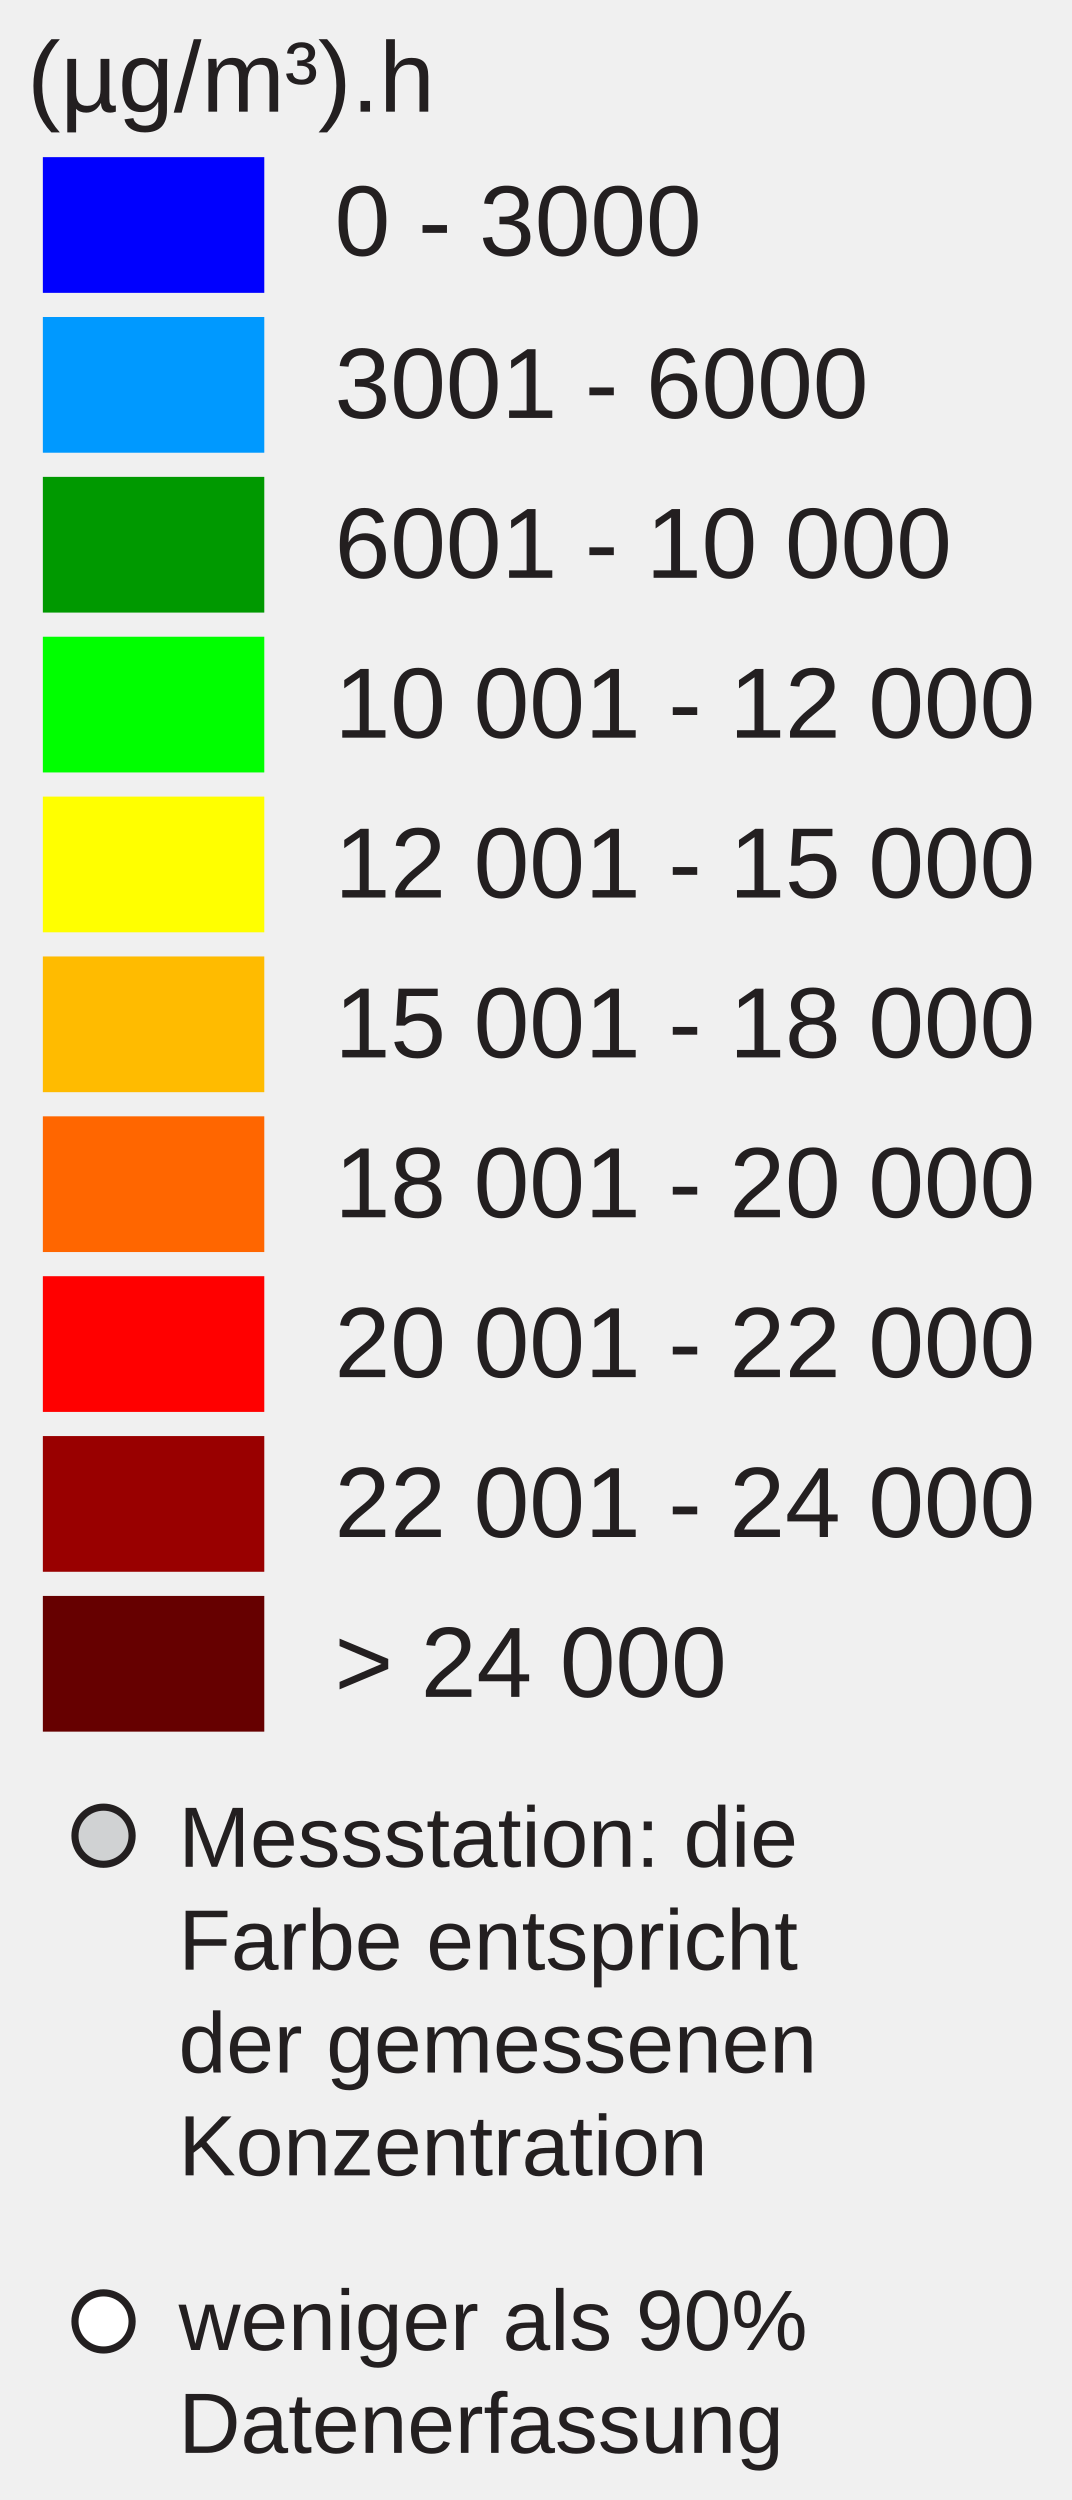
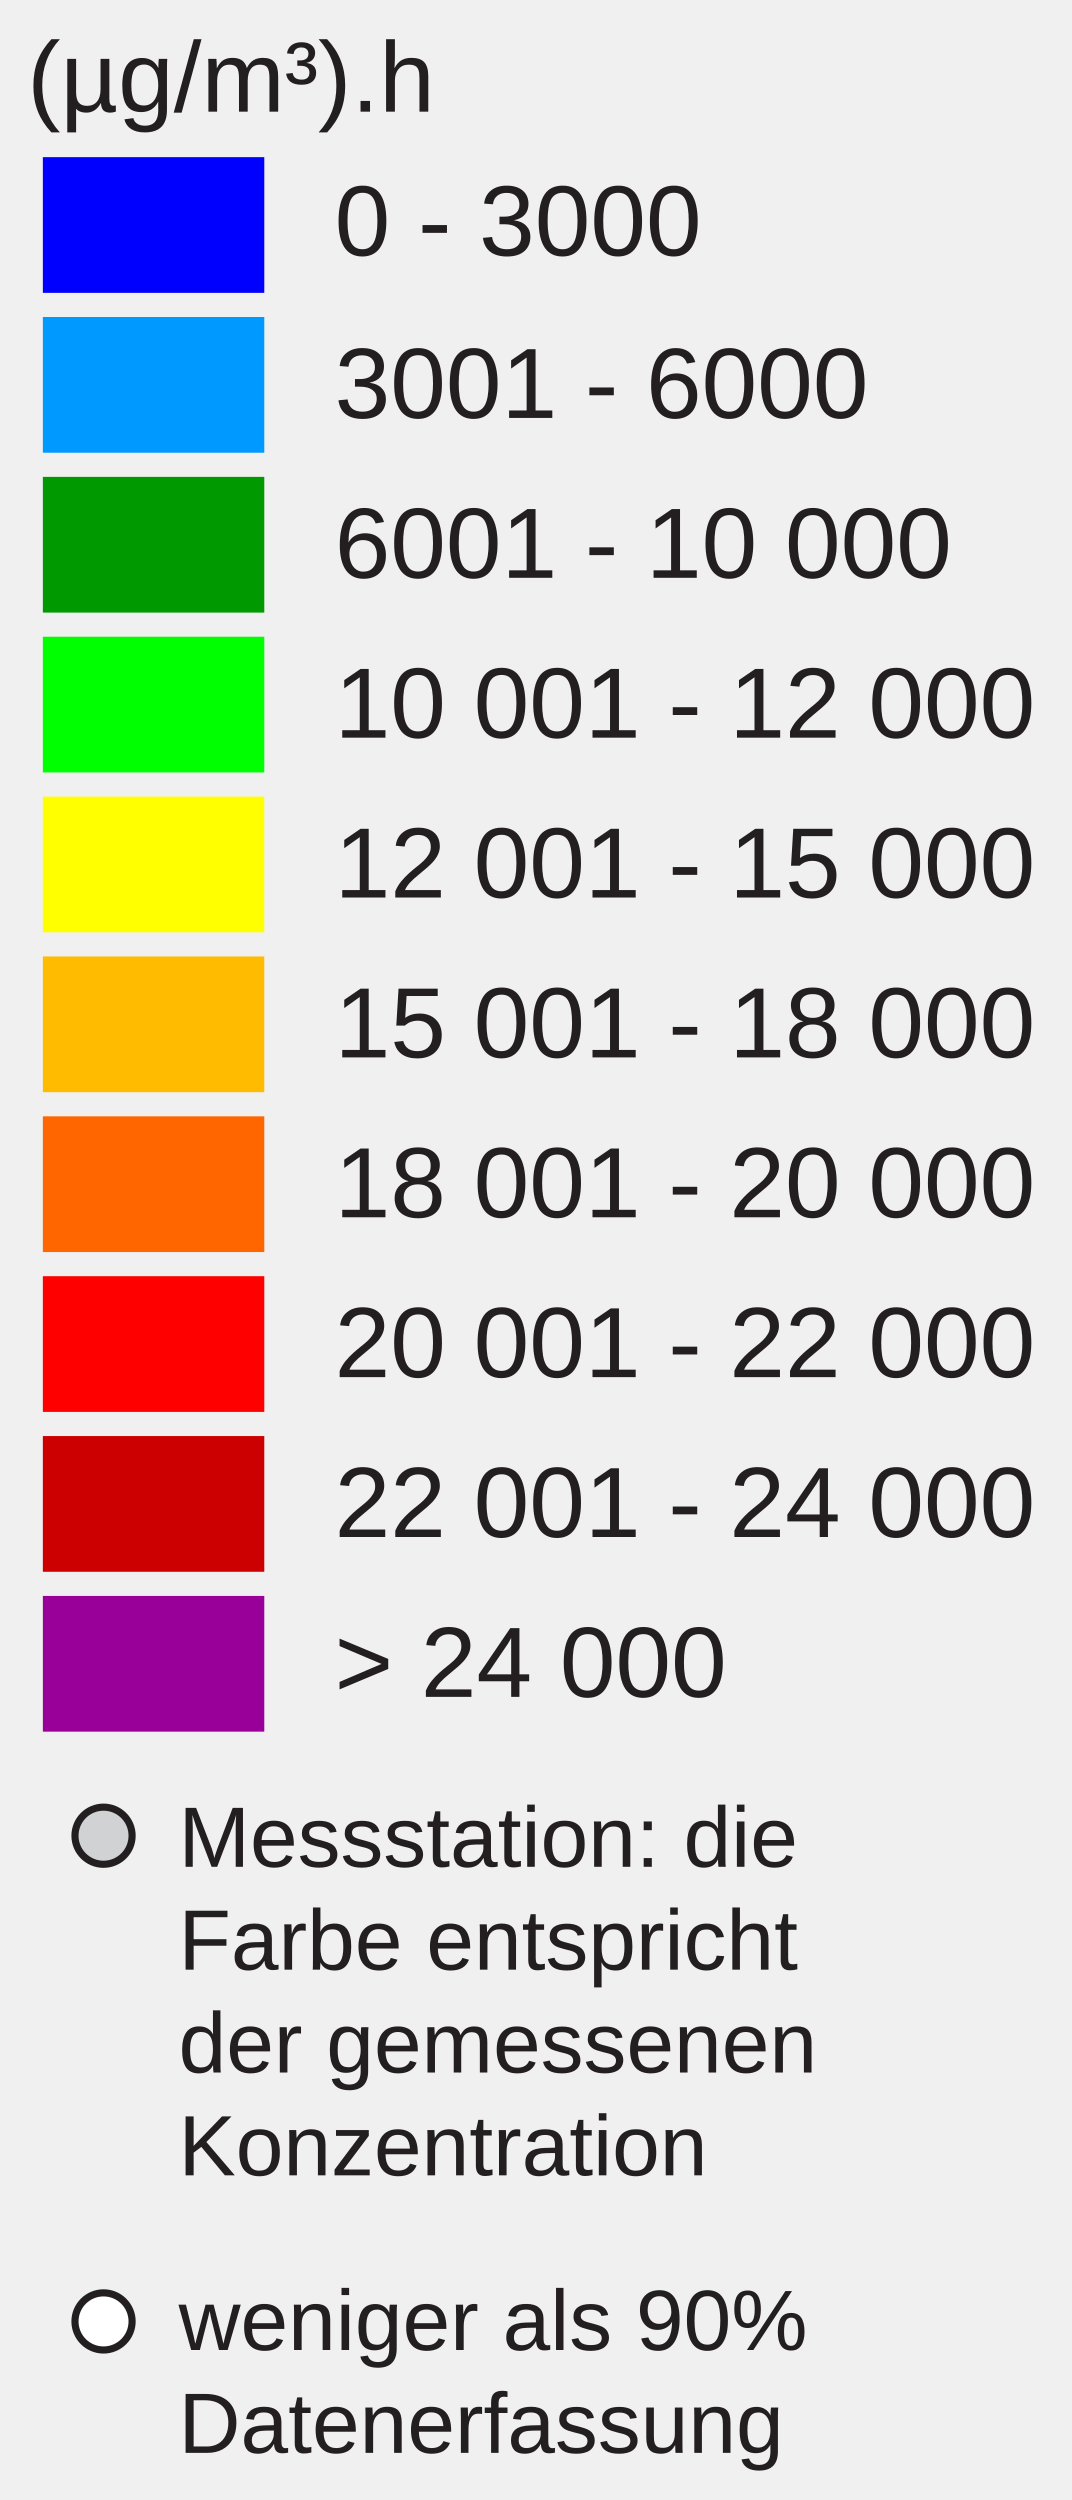
<svg xmlns="http://www.w3.org/2000/svg" version="1.1" id="Layer_1" x="0px" y="0px" width="150px" height="350px" viewBox="0 0 150 350" enable-background="new 0 0 150 350" xml:space="preserve">
  <rect x="6" y="22" fill="#0000FF" width="31" height="19" />
  <rect x="6" y="44.381" fill="#0099FF" width="31" height="19" />
  <rect x="6" y="66.762" fill="#009900" width="31" height="19" />
  <rect x="6" y="89.143" fill="#00FF00" width="31" height="19" />
  <rect x="6" y="111.524" fill="#FFFF00" width="31" height="19" />
  <rect x="6" y="133.905" fill="#FFBB00" width="31" height="19" />
  <rect x="6" y="156.286" fill="#FF6600" width="31" height="19" />
  <rect x="6" y="178.668" fill="#FF0000" width="31" height="19" />
-   <rect x="6" y="201.049" fill="#990000" width="31" height="19" />
-   <rect x="6" y="223.430" fill="#660000" width="31" height="19" />
+   <rect x="6" y="201.049" fill="#CC0000" width="31" height="19" />
+   <rect x="6" y="223.430" fill="#990099" width="31" height="19" />
  <text transform="matrix(1 0 0 1 46.853 35.7705)" fill="#231F20" font-family="Arial" font-size="14">0 - 3000</text>
  <text transform="matrix(1 0 0 1 46.853 58.5112)" fill="#231F20" font-family="Arial" font-size="14">3001 - 6000</text>
  <text transform="matrix(1 0 0 1 46.853 80.8926)" fill="#231F20" font-family="Arial" font-size="14">6001 - 10 000</text>
  <text transform="matrix(1 0 0 1 46.853 103.2734)" fill="#231F20" font-family="Arial" font-size="14">10 001 - 12 000</text>
  <text transform="matrix(1 0 0 1 46.853 125.6548)" fill="#231F20" font-family="Arial" font-size="14">12 001 - 15 000</text>
  <text transform="matrix(1 0 0 1 46.853 148.0352)" fill="#231F20" font-family="Arial" font-size="14">15 001 - 18 000</text>
  <text transform="matrix(1 0 0 1 46.853 170.417)" fill="#231F20" font-family="Arial" font-size="14">18 001 - 20 000</text>
  <text transform="matrix(1 0 0 1 46.853 192.7988)" fill="#231F20" font-family="Arial" font-size="14">20 001 - 22 000</text>
  <text transform="matrix(1 0 0 1 46.853 215.1797)" fill="#231F20" font-family="Arial" font-size="14">22 001 - 24 000</text>
  <text transform="matrix(1 0 0 1 46.853 237.5606)" fill="#231F20" font-family="Arial" font-size="14">&gt; 24 000</text>
  <text font-size="14" font-family="Arial" transform="translate(3.8027 15.631)" fill="#231F20">(µg/m³).h</text>
  <circle fill="#D0D2D3" stroke="#231F20" stroke-miterlimit="10" cx="14.495" cy="257" r="4" />
  <circle fill="#FFFFFF" stroke="#231F20" stroke-miterlimit="10" cx="14.495" cy="325" r="4" />
  <text font-size="12" font-family="Arial" transform="translate(25 261.35)" fill="#231F20">Messstation: die</text>
  <text font-size="12" font-family="Arial" transform="translate(25 275.75)" fill="#231F20">Farbe entspricht</text>
  <text font-size="12" font-family="Arial" transform="translate(25 290.15)" fill="#231F20">der gemessenen</text>
  <text font-size="12" font-family="Arial" transform="translate(25 304.55)" fill="#231F20">Konzentration</text>
  <text font-size="12" font-family="Arial" transform="translate(25 329)" fill="#231F20">weniger als 90%</text>
  <text font-size="12" font-family="Arial" transform="translate(25 343.4)" fill="#231F20">Datenerfassung</text>
</svg>
